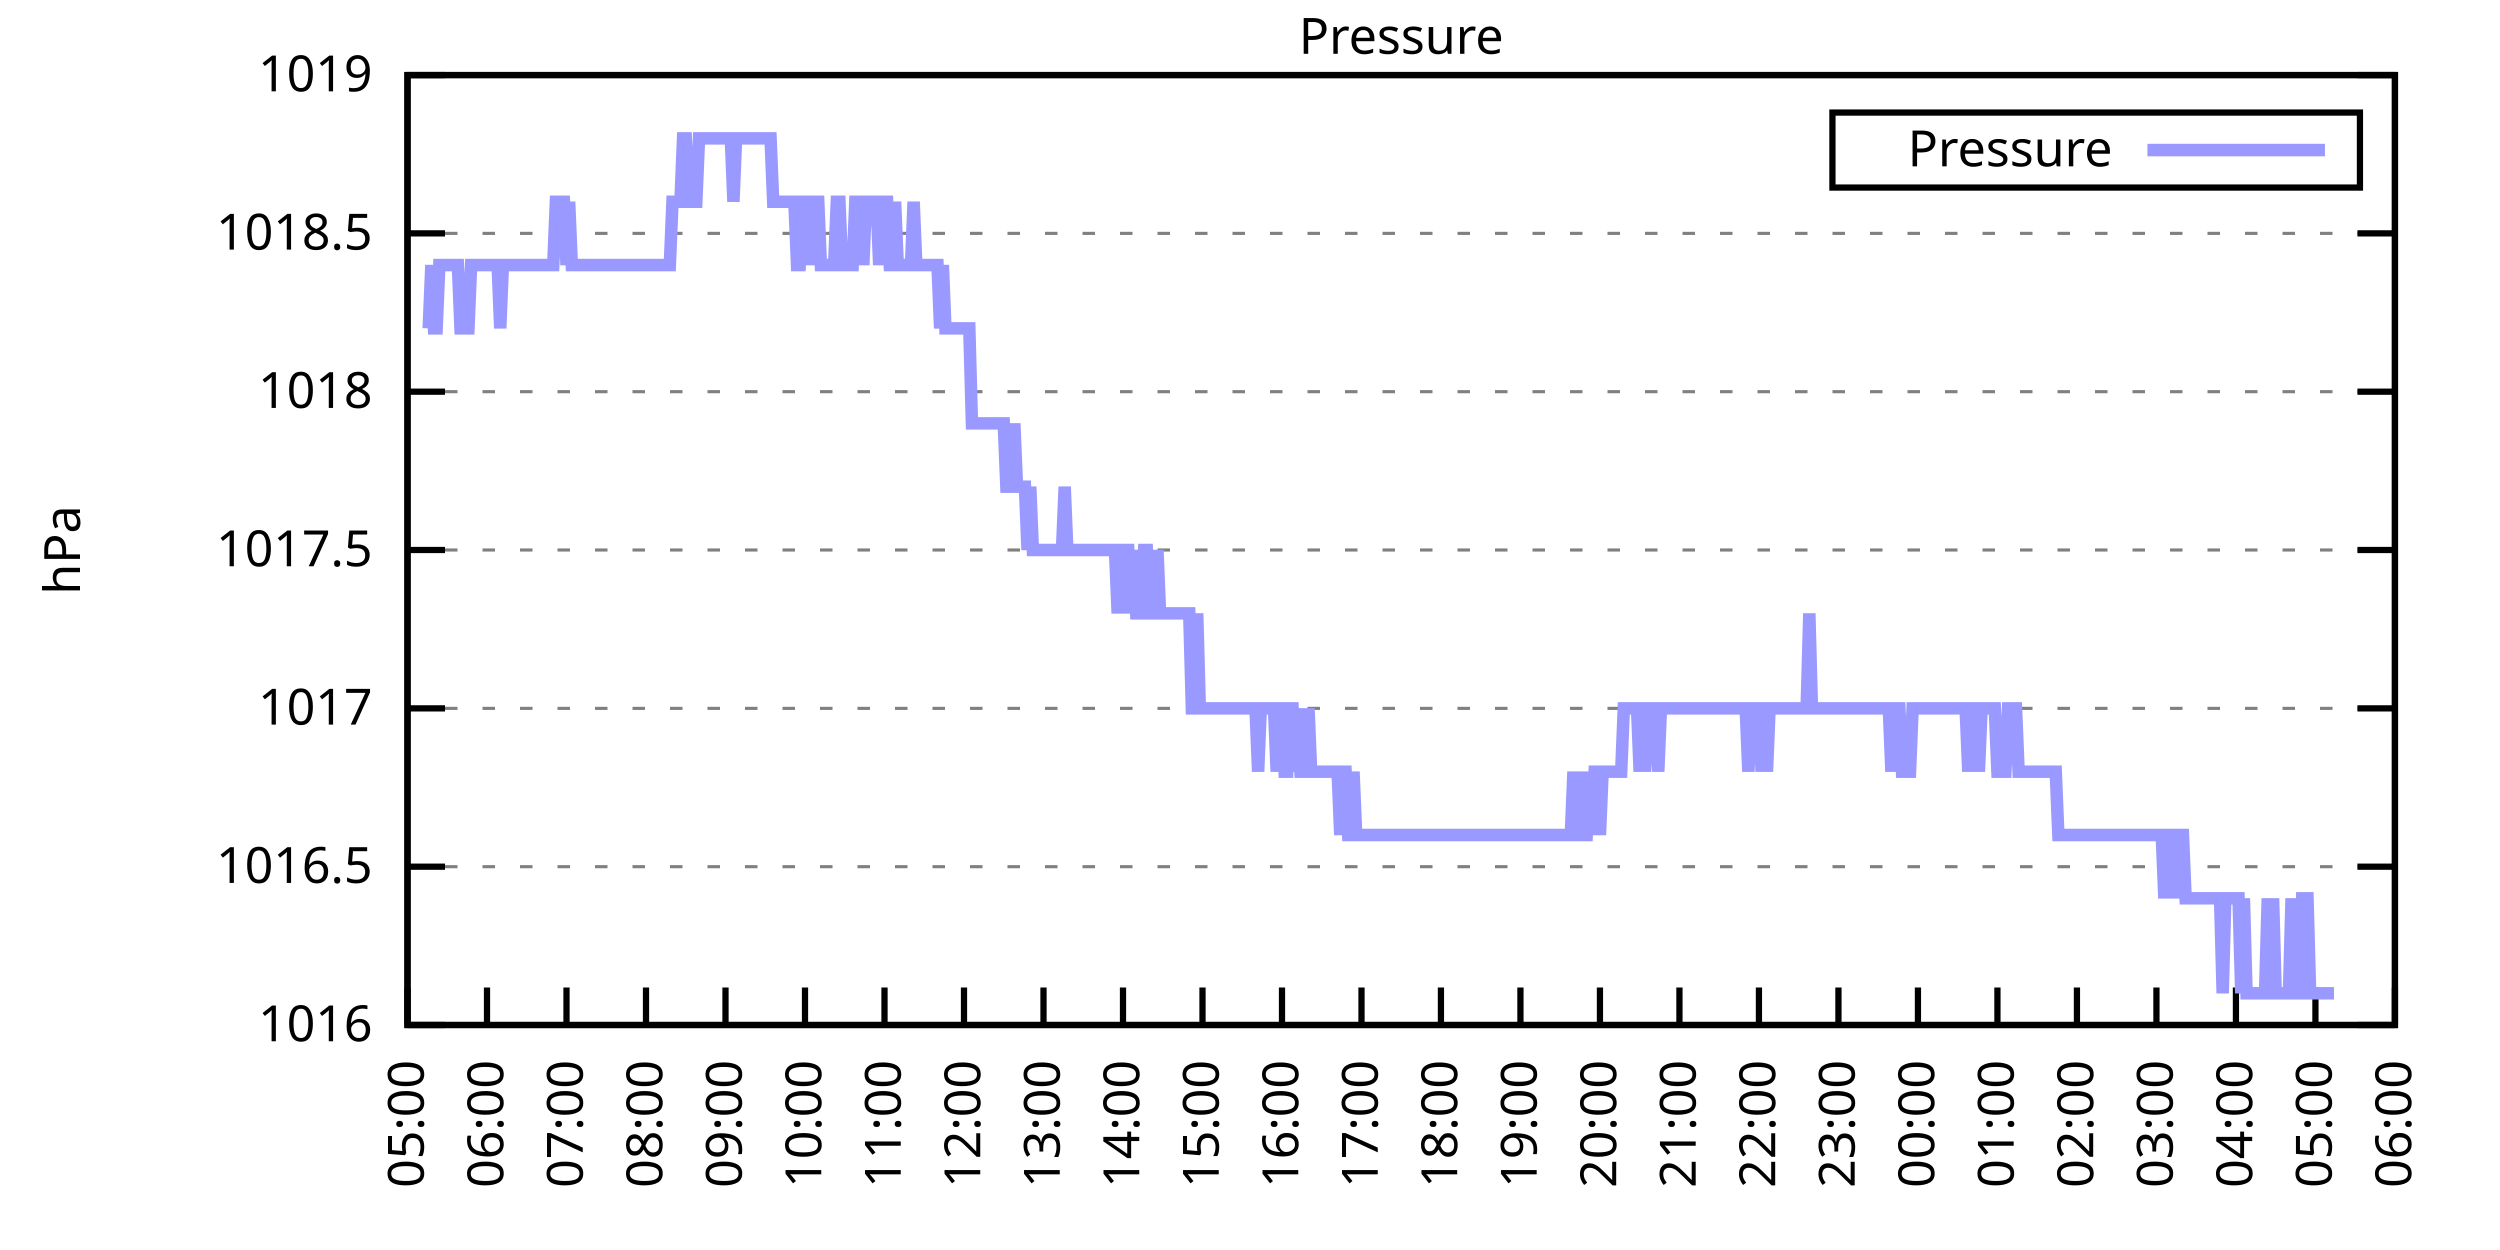
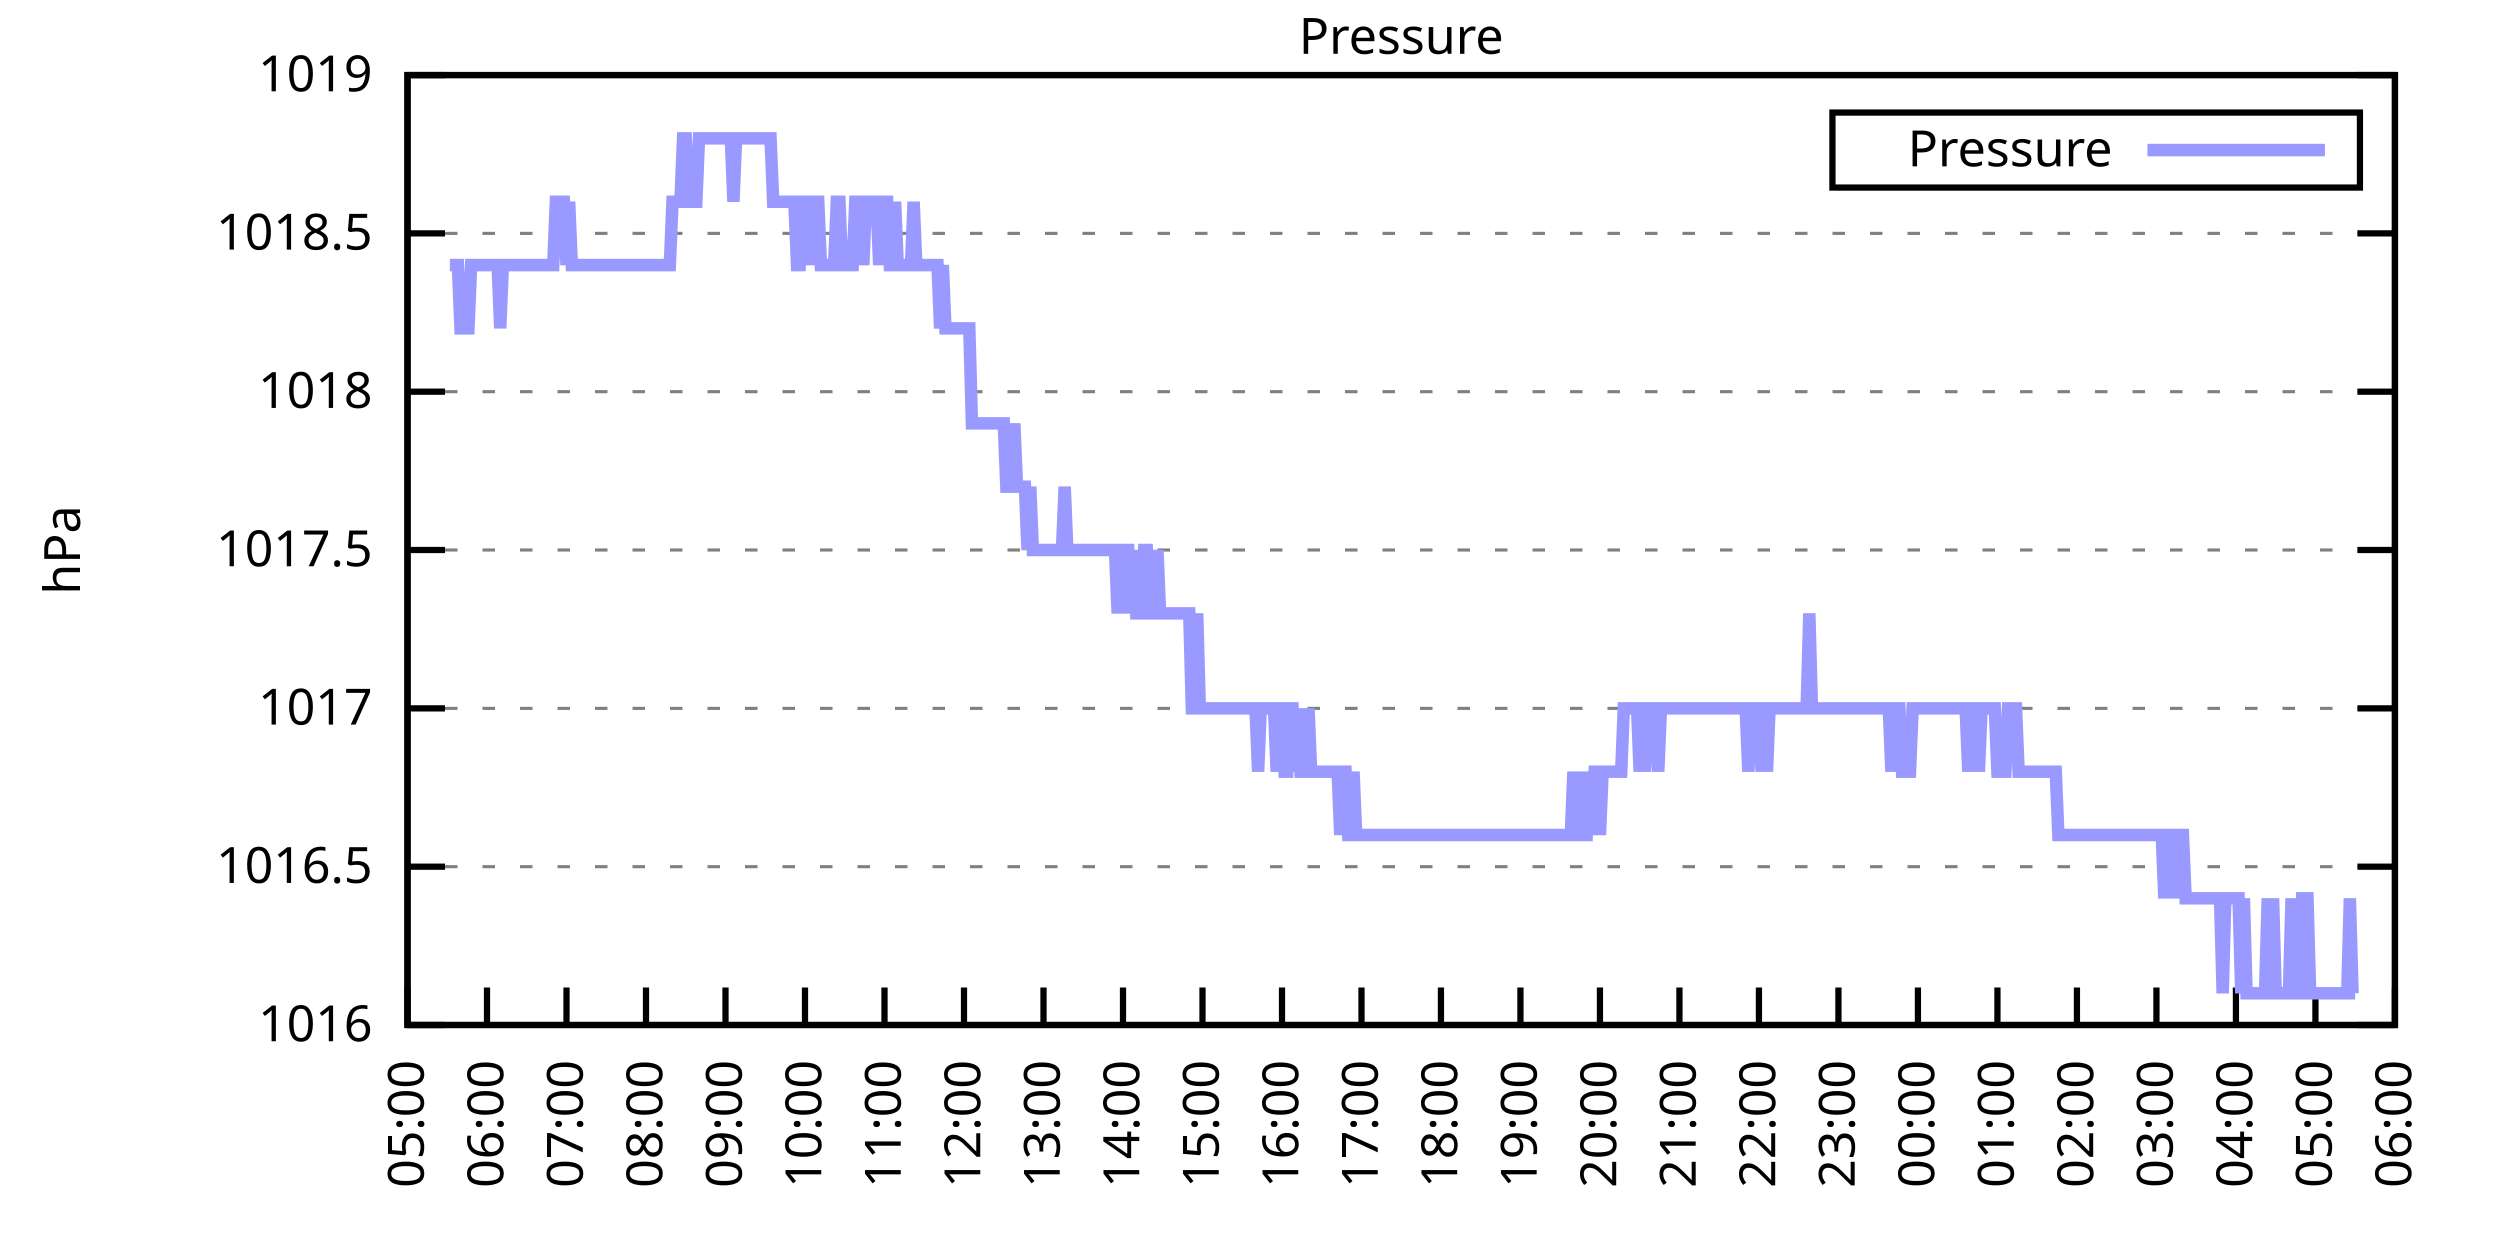
<svg xmlns="http://www.w3.org/2000/svg" xmlns:xlink="http://www.w3.org/1999/xlink" width="400" height="200" viewBox="0 0 400 200">
  <g id="gnuplot_canvas">
    <rect x="0" y="0" width="400" height="200" fill="none" />
    <defs>
      <circle id="gpDot" r="0.5" stroke-width="0.5" stroke="currentColor" />
      <path id="gpPt0" stroke-width="0.333" stroke="currentColor" d="M-1,0 h2 M0,-1 v2" />
      <path id="gpPt1" stroke-width="0.333" stroke="currentColor" d="M-1,-1 L1,1 M1,-1 L-1,1" />
      <path id="gpPt2" stroke-width="0.333" stroke="currentColor" d="M-1,0 L1,0 M0,-1 L0,1 M-1,-1 L1,1 M-1,1 L1,-1" />
      <rect id="gpPt3" stroke-width="0.333" stroke="currentColor" x="-1" y="-1" width="2" height="2" />
      <rect id="gpPt4" stroke-width="0.333" stroke="currentColor" fill="currentColor" x="-1" y="-1" width="2" height="2" />
      <circle id="gpPt5" stroke-width="0.333" stroke="currentColor" cx="0" cy="0" r="1" />
      <use xlink:href="#gpPt5" id="gpPt6" fill="currentColor" stroke="none" />
      <path id="gpPt7" stroke-width="0.333" stroke="currentColor" d="M0,-1.33 L-1.33,0.67 L1.33,0.67 z" />
      <use xlink:href="#gpPt7" id="gpPt8" fill="currentColor" stroke="none" />
      <use xlink:href="#gpPt7" id="gpPt9" stroke="currentColor" transform="rotate(180)" />
      <use xlink:href="#gpPt9" id="gpPt10" fill="currentColor" stroke="none" />
      <use xlink:href="#gpPt3" id="gpPt11" stroke="currentColor" transform="rotate(45)" />
      <use xlink:href="#gpPt11" id="gpPt12" fill="currentColor" stroke="none" />
      <path id="gpPt13" stroke-width="0.333" stroke="currentColor" d="M0,1.330 L1.265,0.411 L0.782,-1.067 L-0.782,-1.076 L-1.265,0.411 z" />
      <use xlink:href="#gpPt13" id="gpPt14" fill="currentColor" stroke="none" />
      <filter id="textbox" filterUnits="objectBoundingBox" x="0" y="0" height="1" width="1">
        <feFlood flood-color="white" flood-opacity="1" result="bgnd" />
        <feComposite in="SourceGraphic" in2="bgnd" operator="atop" />
      </filter>
      <filter id="greybox" filterUnits="objectBoundingBox" x="0" y="0" height="1" width="1">
        <feFlood flood-color="lightgrey" flood-opacity="1" result="grey" />
        <feComposite in="SourceGraphic" in2="grey" operator="atop" />
      </filter>
    </defs>
    <g fill="none" color="white" stroke="currentColor" stroke-width="1.00" stroke-linecap="butt" stroke-linejoin="miter">
</g>
    <g fill="none" color="black" stroke="currentColor" stroke-width="1.00" stroke-linecap="butt" stroke-linejoin="miter">
      <g stroke="none" shape-rendering="crispEdges">
        <polygon fill="rgb(255, 255, 255)" points="65.20,164.00 383.18,164.00 383.18,12.02 65.20,12.02 " />
      </g>
    </g>
    <g fill="none" color="black" stroke="currentColor" stroke-width="1.00" stroke-linecap="butt" stroke-linejoin="miter">
</g>
    <g fill="none" color="black" stroke="black" stroke-width="0.50" stroke-linecap="butt" stroke-linejoin="miter">
</g>
    <g fill="none" color="gray" stroke="currentColor" stroke-width="0.50" stroke-linecap="butt" stroke-linejoin="miter">
      <path stroke="gray" stroke-dasharray="2,4" class="gridline" d="M65.20,164.00 L383.19,164.00  " />
    </g>
    <g fill="none" color="gray" stroke="gray" stroke-width="1.00" stroke-linecap="butt" stroke-linejoin="miter">
</g>
    <g fill="none" color="black" stroke="currentColor" stroke-width="1.00" stroke-linecap="butt" stroke-linejoin="miter">
      <path stroke="black" d="M65.20,164.00 L71.20,164.00 M383.19,164.00 L377.19,164.00  " />
      <g transform="translate(59.60,166.60)" stroke="none" fill="black" font-family="Sans" font-size="8.00" text-anchor="end">
        <text>
          <tspan font-family="Sans"> 1016</tspan>
        </text>
      </g>
    </g>
    <g fill="none" color="black" stroke="currentColor" stroke-width="1.00" stroke-linecap="butt" stroke-linejoin="miter">
</g>
    <g fill="none" color="black" stroke="black" stroke-width="0.50" stroke-linecap="butt" stroke-linejoin="miter">
</g>
    <g fill="none" color="gray" stroke="currentColor" stroke-width="0.50" stroke-linecap="butt" stroke-linejoin="miter">
      <path stroke="gray" stroke-dasharray="2,4" class="gridline" d="M65.20,138.67 L383.19,138.67  " />
    </g>
    <g fill="none" color="gray" stroke="gray" stroke-width="1.00" stroke-linecap="butt" stroke-linejoin="miter">
</g>
    <g fill="none" color="black" stroke="currentColor" stroke-width="1.00" stroke-linecap="butt" stroke-linejoin="miter">
      <path stroke="black" d="M65.20,138.67 L71.20,138.67 M383.19,138.67 L377.19,138.67  " />
      <g transform="translate(59.60,141.27)" stroke="none" fill="black" font-family="Sans" font-size="8.00" text-anchor="end">
        <text>
          <tspan font-family="Sans"> 1016.5</tspan>
        </text>
      </g>
    </g>
    <g fill="none" color="black" stroke="currentColor" stroke-width="1.00" stroke-linecap="butt" stroke-linejoin="miter">
</g>
    <g fill="none" color="black" stroke="black" stroke-width="0.50" stroke-linecap="butt" stroke-linejoin="miter">
</g>
    <g fill="none" color="gray" stroke="currentColor" stroke-width="0.50" stroke-linecap="butt" stroke-linejoin="miter">
      <path stroke="gray" stroke-dasharray="2,4" class="gridline" d="M65.20,113.34 L383.19,113.34  " />
    </g>
    <g fill="none" color="gray" stroke="gray" stroke-width="1.00" stroke-linecap="butt" stroke-linejoin="miter">
</g>
    <g fill="none" color="black" stroke="currentColor" stroke-width="1.00" stroke-linecap="butt" stroke-linejoin="miter">
      <path stroke="black" d="M65.20,113.34 L71.20,113.34 M383.19,113.34 L377.19,113.34  " />
      <g transform="translate(59.60,115.94)" stroke="none" fill="black" font-family="Sans" font-size="8.00" text-anchor="end">
        <text>
          <tspan font-family="Sans"> 1017</tspan>
        </text>
      </g>
    </g>
    <g fill="none" color="black" stroke="currentColor" stroke-width="1.00" stroke-linecap="butt" stroke-linejoin="miter">
</g>
    <g fill="none" color="black" stroke="black" stroke-width="0.50" stroke-linecap="butt" stroke-linejoin="miter">
</g>
    <g fill="none" color="gray" stroke="currentColor" stroke-width="0.50" stroke-linecap="butt" stroke-linejoin="miter">
      <path stroke="gray" stroke-dasharray="2,4" class="gridline" d="M65.20,88.00 L383.19,88.00  " />
    </g>
    <g fill="none" color="gray" stroke="gray" stroke-width="1.00" stroke-linecap="butt" stroke-linejoin="miter">
</g>
    <g fill="none" color="black" stroke="currentColor" stroke-width="1.00" stroke-linecap="butt" stroke-linejoin="miter">
      <path stroke="black" d="M65.20,88.00 L71.20,88.00 M383.19,88.00 L377.19,88.00  " />
      <g transform="translate(59.60,90.60)" stroke="none" fill="black" font-family="Sans" font-size="8.00" text-anchor="end">
        <text>
          <tspan font-family="Sans"> 1017.5</tspan>
        </text>
      </g>
    </g>
    <g fill="none" color="black" stroke="currentColor" stroke-width="1.00" stroke-linecap="butt" stroke-linejoin="miter">
</g>
    <g fill="none" color="black" stroke="black" stroke-width="0.50" stroke-linecap="butt" stroke-linejoin="miter">
</g>
    <g fill="none" color="gray" stroke="currentColor" stroke-width="0.50" stroke-linecap="butt" stroke-linejoin="miter">
      <path stroke="gray" stroke-dasharray="2,4" class="gridline" d="M65.20,62.67 L383.19,62.67  " />
    </g>
    <g fill="none" color="gray" stroke="gray" stroke-width="1.00" stroke-linecap="butt" stroke-linejoin="miter">
</g>
    <g fill="none" color="black" stroke="currentColor" stroke-width="1.00" stroke-linecap="butt" stroke-linejoin="miter">
      <path stroke="black" d="M65.20,62.67 L71.20,62.67 M383.19,62.67 L377.19,62.67  " />
      <g transform="translate(59.60,65.27)" stroke="none" fill="black" font-family="Sans" font-size="8.00" text-anchor="end">
        <text>
          <tspan font-family="Sans"> 1018</tspan>
        </text>
      </g>
    </g>
    <g fill="none" color="black" stroke="currentColor" stroke-width="1.00" stroke-linecap="butt" stroke-linejoin="miter">
</g>
    <g fill="none" color="black" stroke="black" stroke-width="0.50" stroke-linecap="butt" stroke-linejoin="miter">
</g>
    <g fill="none" color="gray" stroke="currentColor" stroke-width="0.50" stroke-linecap="butt" stroke-linejoin="miter">
      <path stroke="gray" stroke-dasharray="2,4" class="gridline" d="M65.20,37.34 L383.19,37.34  " />
    </g>
    <g fill="none" color="gray" stroke="gray" stroke-width="1.00" stroke-linecap="butt" stroke-linejoin="miter">
</g>
    <g fill="none" color="black" stroke="currentColor" stroke-width="1.00" stroke-linecap="butt" stroke-linejoin="miter">
      <path stroke="black" d="M65.20,37.34 L71.20,37.34 M383.19,37.34 L377.19,37.34  " />
      <g transform="translate(59.60,39.94)" stroke="none" fill="black" font-family="Sans" font-size="8.00" text-anchor="end">
        <text>
          <tspan font-family="Sans"> 1018.5</tspan>
        </text>
      </g>
    </g>
    <g fill="none" color="black" stroke="currentColor" stroke-width="1.00" stroke-linecap="butt" stroke-linejoin="miter">
</g>
    <g fill="none" color="black" stroke="black" stroke-width="0.50" stroke-linecap="butt" stroke-linejoin="miter">
</g>
    <g fill="none" color="gray" stroke="currentColor" stroke-width="0.50" stroke-linecap="butt" stroke-linejoin="miter">
      <path stroke="gray" stroke-dasharray="2,4" class="gridline" d="M65.20,12.01 L383.19,12.01  " />
    </g>
    <g fill="none" color="gray" stroke="gray" stroke-width="1.00" stroke-linecap="butt" stroke-linejoin="miter">
</g>
    <g fill="none" color="black" stroke="currentColor" stroke-width="1.00" stroke-linecap="butt" stroke-linejoin="miter">
      <path stroke="black" d="M65.20,12.01 L71.20,12.01 M383.19,12.01 L377.19,12.01  " />
      <g transform="translate(59.60,14.61)" stroke="none" fill="black" font-family="Sans" font-size="8.00" text-anchor="end">
        <text>
          <tspan font-family="Sans"> 1019</tspan>
        </text>
      </g>
    </g>
    <g fill="none" color="black" stroke="currentColor" stroke-width="1.00" stroke-linecap="butt" stroke-linejoin="miter">
      <path stroke="black" d="M65.20,164.00 L65.20,158.00  " />
      <g transform="translate(67.80,169.60) rotate(270.00)" stroke="none" fill="black" font-family="Sans" font-size="8.00" text-anchor="end">
        <text>
          <tspan font-family="Sans">05:00</tspan>
        </text>
      </g>
    </g>
    <g fill="none" color="black" stroke="currentColor" stroke-width="1.00" stroke-linecap="butt" stroke-linejoin="miter">
      <path stroke="black" d="M77.92,164.00 L77.92,158.00  " />
      <g transform="translate(80.52,169.60) rotate(270.00)" stroke="none" fill="black" font-family="Sans" font-size="8.00" text-anchor="end">
        <text>
          <tspan font-family="Sans">06:00</tspan>
        </text>
      </g>
    </g>
    <g fill="none" color="black" stroke="currentColor" stroke-width="1.00" stroke-linecap="butt" stroke-linejoin="miter">
      <path stroke="black" d="M90.64,164.00 L90.64,158.00  " />
      <g transform="translate(93.24,169.60) rotate(270.00)" stroke="none" fill="black" font-family="Sans" font-size="8.00" text-anchor="end">
        <text>
          <tspan font-family="Sans">07:00</tspan>
        </text>
      </g>
    </g>
    <g fill="none" color="black" stroke="currentColor" stroke-width="1.00" stroke-linecap="butt" stroke-linejoin="miter">
      <path stroke="black" d="M103.36,164.00 L103.36,158.00  " />
      <g transform="translate(105.96,169.60) rotate(270.00)" stroke="none" fill="black" font-family="Sans" font-size="8.00" text-anchor="end">
        <text>
          <tspan font-family="Sans">08:00</tspan>
        </text>
      </g>
    </g>
    <g fill="none" color="black" stroke="currentColor" stroke-width="1.00" stroke-linecap="butt" stroke-linejoin="miter">
      <path stroke="black" d="M116.08,164.00 L116.08,158.00  " />
      <g transform="translate(118.68,169.60) rotate(270.00)" stroke="none" fill="black" font-family="Sans" font-size="8.00" text-anchor="end">
        <text>
          <tspan font-family="Sans">09:00</tspan>
        </text>
      </g>
    </g>
    <g fill="none" color="black" stroke="currentColor" stroke-width="1.00" stroke-linecap="butt" stroke-linejoin="miter">
      <path stroke="black" d="M128.80,164.00 L128.80,158.00  " />
      <g transform="translate(131.40,169.60) rotate(270.00)" stroke="none" fill="black" font-family="Sans" font-size="8.00" text-anchor="end">
        <text>
          <tspan font-family="Sans">10:00</tspan>
        </text>
      </g>
    </g>
    <g fill="none" color="black" stroke="currentColor" stroke-width="1.00" stroke-linecap="butt" stroke-linejoin="miter">
      <path stroke="black" d="M141.52,164.00 L141.52,158.00  " />
      <g transform="translate(144.12,169.60) rotate(270.00)" stroke="none" fill="black" font-family="Sans" font-size="8.00" text-anchor="end">
        <text>
          <tspan font-family="Sans">11:00</tspan>
        </text>
      </g>
    </g>
    <g fill="none" color="black" stroke="currentColor" stroke-width="1.00" stroke-linecap="butt" stroke-linejoin="miter">
      <path stroke="black" d="M154.24,164.00 L154.24,158.00  " />
      <g transform="translate(156.84,169.60) rotate(270.00)" stroke="none" fill="black" font-family="Sans" font-size="8.00" text-anchor="end">
        <text>
          <tspan font-family="Sans">12:00</tspan>
        </text>
      </g>
    </g>
    <g fill="none" color="black" stroke="currentColor" stroke-width="1.00" stroke-linecap="butt" stroke-linejoin="miter">
      <path stroke="black" d="M166.96,164.00 L166.96,158.00  " />
      <g transform="translate(169.56,169.60) rotate(270.00)" stroke="none" fill="black" font-family="Sans" font-size="8.00" text-anchor="end">
        <text>
          <tspan font-family="Sans">13:00</tspan>
        </text>
      </g>
    </g>
    <g fill="none" color="black" stroke="currentColor" stroke-width="1.00" stroke-linecap="butt" stroke-linejoin="miter">
      <path stroke="black" d="M179.68,164.00 L179.68,158.00  " />
      <g transform="translate(182.28,169.60) rotate(270.00)" stroke="none" fill="black" font-family="Sans" font-size="8.00" text-anchor="end">
        <text>
          <tspan font-family="Sans">14:00</tspan>
        </text>
      </g>
    </g>
    <g fill="none" color="black" stroke="currentColor" stroke-width="1.00" stroke-linecap="butt" stroke-linejoin="miter">
      <path stroke="black" d="M192.40,164.00 L192.40,158.00  " />
      <g transform="translate(195.00,169.60) rotate(270.00)" stroke="none" fill="black" font-family="Sans" font-size="8.00" text-anchor="end">
        <text>
          <tspan font-family="Sans">15:00</tspan>
        </text>
      </g>
    </g>
    <g fill="none" color="black" stroke="currentColor" stroke-width="1.00" stroke-linecap="butt" stroke-linejoin="miter">
      <path stroke="black" d="M205.12,164.00 L205.12,158.00  " />
      <g transform="translate(207.72,169.60) rotate(270.00)" stroke="none" fill="black" font-family="Sans" font-size="8.00" text-anchor="end">
        <text>
          <tspan font-family="Sans">16:00</tspan>
        </text>
      </g>
    </g>
    <g fill="none" color="black" stroke="currentColor" stroke-width="1.00" stroke-linecap="butt" stroke-linejoin="miter">
      <path stroke="black" d="M217.84,164.00 L217.84,158.00  " />
      <g transform="translate(220.44,169.60) rotate(270.00)" stroke="none" fill="black" font-family="Sans" font-size="8.00" text-anchor="end">
        <text>
          <tspan font-family="Sans">17:00</tspan>
        </text>
      </g>
    </g>
    <g fill="none" color="black" stroke="currentColor" stroke-width="1.00" stroke-linecap="butt" stroke-linejoin="miter">
      <path stroke="black" d="M230.55,164.00 L230.55,158.00  " />
      <g transform="translate(233.15,169.60) rotate(270.00)" stroke="none" fill="black" font-family="Sans" font-size="8.00" text-anchor="end">
        <text>
          <tspan font-family="Sans">18:00</tspan>
        </text>
      </g>
    </g>
    <g fill="none" color="black" stroke="currentColor" stroke-width="1.00" stroke-linecap="butt" stroke-linejoin="miter">
      <path stroke="black" d="M243.27,164.00 L243.27,158.00  " />
      <g transform="translate(245.87,169.60) rotate(270.00)" stroke="none" fill="black" font-family="Sans" font-size="8.00" text-anchor="end">
        <text>
          <tspan font-family="Sans">19:00</tspan>
        </text>
      </g>
    </g>
    <g fill="none" color="black" stroke="currentColor" stroke-width="1.00" stroke-linecap="butt" stroke-linejoin="miter">
      <path stroke="black" d="M255.99,164.00 L255.99,158.00  " />
      <g transform="translate(258.59,169.60) rotate(270.00)" stroke="none" fill="black" font-family="Sans" font-size="8.00" text-anchor="end">
        <text>
          <tspan font-family="Sans">20:00</tspan>
        </text>
      </g>
    </g>
    <g fill="none" color="black" stroke="currentColor" stroke-width="1.00" stroke-linecap="butt" stroke-linejoin="miter">
      <path stroke="black" d="M268.71,164.00 L268.71,158.00  " />
      <g transform="translate(271.31,169.60) rotate(270.00)" stroke="none" fill="black" font-family="Sans" font-size="8.00" text-anchor="end">
        <text>
          <tspan font-family="Sans">21:00</tspan>
        </text>
      </g>
    </g>
    <g fill="none" color="black" stroke="currentColor" stroke-width="1.00" stroke-linecap="butt" stroke-linejoin="miter">
      <path stroke="black" d="M281.43,164.00 L281.43,158.00  " />
      <g transform="translate(284.03,169.60) rotate(270.00)" stroke="none" fill="black" font-family="Sans" font-size="8.00" text-anchor="end">
        <text>
          <tspan font-family="Sans">22:00</tspan>
        </text>
      </g>
    </g>
    <g fill="none" color="black" stroke="currentColor" stroke-width="1.00" stroke-linecap="butt" stroke-linejoin="miter">
      <path stroke="black" d="M294.15,164.00 L294.15,158.00  " />
      <g transform="translate(296.75,169.60) rotate(270.00)" stroke="none" fill="black" font-family="Sans" font-size="8.00" text-anchor="end">
        <text>
          <tspan font-family="Sans">23:00</tspan>
        </text>
      </g>
    </g>
    <g fill="none" color="black" stroke="currentColor" stroke-width="1.00" stroke-linecap="butt" stroke-linejoin="miter">
      <path stroke="black" d="M306.87,164.00 L306.87,158.00  " />
      <g transform="translate(309.47,169.60) rotate(270.00)" stroke="none" fill="black" font-family="Sans" font-size="8.00" text-anchor="end">
        <text>
          <tspan font-family="Sans">00:00</tspan>
        </text>
      </g>
    </g>
    <g fill="none" color="black" stroke="currentColor" stroke-width="1.00" stroke-linecap="butt" stroke-linejoin="miter">
      <path stroke="black" d="M319.59,164.00 L319.59,158.00  " />
      <g transform="translate(322.19,169.60) rotate(270.00)" stroke="none" fill="black" font-family="Sans" font-size="8.00" text-anchor="end">
        <text>
          <tspan font-family="Sans">01:00</tspan>
        </text>
      </g>
    </g>
    <g fill="none" color="black" stroke="currentColor" stroke-width="1.00" stroke-linecap="butt" stroke-linejoin="miter">
      <path stroke="black" d="M332.31,164.00 L332.31,158.00  " />
      <g transform="translate(334.91,169.60) rotate(270.00)" stroke="none" fill="black" font-family="Sans" font-size="8.00" text-anchor="end">
        <text>
          <tspan font-family="Sans">02:00</tspan>
        </text>
      </g>
    </g>
    <g fill="none" color="black" stroke="currentColor" stroke-width="1.00" stroke-linecap="butt" stroke-linejoin="miter">
      <path stroke="black" d="M345.03,164.00 L345.03,158.00  " />
      <g transform="translate(347.63,169.60) rotate(270.00)" stroke="none" fill="black" font-family="Sans" font-size="8.00" text-anchor="end">
        <text>
          <tspan font-family="Sans">03:00</tspan>
        </text>
      </g>
    </g>
    <g fill="none" color="black" stroke="currentColor" stroke-width="1.00" stroke-linecap="butt" stroke-linejoin="miter">
      <path stroke="black" d="M357.75,164.00 L357.75,158.00  " />
      <g transform="translate(360.35,169.60) rotate(270.00)" stroke="none" fill="black" font-family="Sans" font-size="8.00" text-anchor="end">
        <text>
          <tspan font-family="Sans">04:00</tspan>
        </text>
      </g>
    </g>
    <g fill="none" color="black" stroke="currentColor" stroke-width="1.00" stroke-linecap="butt" stroke-linejoin="miter">
      <path stroke="black" d="M370.47,164.00 L370.47,158.00  " />
      <g transform="translate(373.07,169.60) rotate(270.00)" stroke="none" fill="black" font-family="Sans" font-size="8.00" text-anchor="end">
        <text>
          <tspan font-family="Sans">05:00</tspan>
        </text>
      </g>
    </g>
    <g fill="none" color="black" stroke="currentColor" stroke-width="1.00" stroke-linecap="butt" stroke-linejoin="miter">
      <path stroke="black" d="M383.19,164.00 L383.19,158.00  " />
      <g transform="translate(385.79,169.60) rotate(270.00)" stroke="none" fill="black" font-family="Sans" font-size="8.00" text-anchor="end">
        <text>
          <tspan font-family="Sans">06:00</tspan>
        </text>
      </g>
    </g>
    <g fill="none" color="black" stroke="currentColor" stroke-width="1.00" stroke-linecap="butt" stroke-linejoin="miter">
</g>
    <g fill="none" color="black" stroke="currentColor" stroke-width="1.00" stroke-linecap="butt" stroke-linejoin="miter">
      <path stroke="black" d="M65.20,12.01 L65.20,164.00 L383.19,164.00 L383.19,12.01 L65.20,12.01 Z  " />
    </g>
    <g fill="none" color="black" stroke="currentColor" stroke-width="1.00" stroke-linecap="butt" stroke-linejoin="miter">
</g>
    <g fill="none" color="black" stroke="currentColor" stroke-width="1.00" stroke-linecap="butt" stroke-linejoin="miter">
      <path stroke="black" d="M293.19,30.01 L293.19,18.01 L377.59,18.01 L377.59,30.01 L293.19,30.01 Z  " />
    </g>
    <g id="Pressure_plot_1">
      <g fill="none" color="white" stroke="black" stroke-width="2.00" stroke-linecap="butt" stroke-linejoin="miter">
</g>
      <g fill="none" color="black" stroke="currentColor" stroke-width="2.00" stroke-linecap="butt" stroke-linejoin="miter">
        <g transform="translate(337.99,26.61)" stroke="none" fill="black" font-family="Sans" font-size="8.00" text-anchor="end">
          <text>
            <tspan font-family="Sans">Pressure</tspan>
          </text>
        </g>
      </g>
      <g fill="none" color="black" stroke="currentColor" stroke-width="2.00" stroke-linecap="butt" stroke-linejoin="miter">
-         <path stroke="rgb(153, 153, 255)" d="M343.59,24.01 L371.99,24.01 M68.59,52.54 L69.02,42.41 L69.44,52.54 L69.86,52.54 L70.29,42.41 L70.71,42.41   L71.14,42.41 L71.56,42.41 L71.98,42.41 L72.41,42.41 L72.83,42.41 L73.26,42.41 L73.68,52.54 L74.10,52.54   L74.53,52.54 L74.95,52.54 L75.38,42.41 L75.80,42.41 L76.22,42.41 L76.65,42.41 L77.07,42.41 L77.50,42.41   L77.92,42.41 L78.34,42.41 L78.77,42.41 L79.19,42.41 L79.62,42.41 L80.04,52.54 L80.46,42.41 L80.89,42.41   L81.31,42.41 L81.74,42.41 L82.16,42.41 L82.58,42.41 L83.01,42.41 L83.43,42.41 L83.86,42.41 L84.28,42.41   L84.70,42.41 L85.13,42.41 L85.55,42.41 L85.98,42.41 L86.40,42.41 L86.82,42.41 L87.25,42.41 L87.67,42.41   L88.10,42.41 L88.52,42.41 L88.94,32.28 L89.37,32.28 L89.79,32.28 L90.22,32.28 L90.64,42.41 L91.06,32.28   L91.49,42.41 L91.91,42.41 L92.34,42.41 L92.76,42.41 L93.18,42.41 L93.61,42.41 L94.03,42.41 L94.46,42.41   L94.88,42.41 L95.30,42.41 L95.73,42.41 L96.15,42.41 L96.58,42.41 L97.00,42.41 L97.42,42.41 L97.85,42.41   L98.27,42.41 L98.69,42.41 L99.12,42.41 L99.54,42.41 L99.97,42.41 L100.39,42.41 L100.81,42.41 L101.24,42.41   L101.66,42.41 L102.09,42.41 L102.51,42.41 L102.93,42.41 L103.36,42.41 L103.78,42.41 L104.21,42.41 L104.63,42.41   L105.05,42.41 L105.48,42.41 L105.90,42.41 L106.33,42.41 L106.75,42.41 L107.17,42.41 L107.60,32.28 L108.02,32.28   L108.45,32.28 L108.87,32.28 L109.29,22.14 L109.72,22.14 L110.14,32.28 L110.57,32.28 L110.99,32.28 L111.41,32.28   L111.84,22.14 L112.26,22.14 L112.69,22.14 L113.11,22.14 L113.53,22.14 L113.96,22.14 L114.38,22.14 L114.81,22.14   L115.23,22.14 L115.65,22.14 L116.08,22.14 L116.50,22.14 L116.93,22.14 L117.35,32.28 L117.77,22.14 L118.20,22.14   L118.62,22.14 L119.05,22.14 L119.47,22.14 L119.89,22.14 L120.32,22.14 L120.74,22.14 L121.17,22.14 L121.59,22.14   L122.01,22.14 L122.44,22.14 L122.86,22.14 L123.29,22.14 L123.71,32.28 L124.13,32.28 L124.56,32.28 L124.98,32.28   L125.41,32.28 L125.83,32.28 L126.25,32.28 L126.68,32.28 L127.10,32.28 L127.53,42.41 L127.95,42.41 L128.37,32.28   L128.80,32.28 L129.22,42.41 L129.65,32.28 L130.07,42.41 L130.49,32.28 L130.92,32.28 L131.34,42.41 L131.77,42.41   L132.19,42.41 L132.61,42.41 L133.04,42.41 L133.46,42.41 L133.89,32.28 L134.31,32.28 L134.73,42.41 L135.16,42.41   L135.58,42.41 L136.01,42.41 L136.43,42.41 L136.85,32.28 L137.28,32.28 L137.70,32.28 L138.13,42.41 L138.55,32.28   L138.97,32.28 L139.40,32.28 L139.82,32.28 L140.25,32.28 L140.67,42.41 L141.09,32.28 L141.52,32.28 L141.94,32.28   L142.37,42.41 L142.79,42.41 L143.21,32.28 L143.64,42.41 L144.06,42.41 L144.49,42.41 L144.91,42.41 L145.33,42.41   L145.76,42.41 L146.18,32.28 L146.61,42.41 L147.03,42.41 L147.45,42.41 L147.88,42.41 L148.30,42.41 L148.73,42.41   L149.15,42.41 L149.57,42.41 L150.00,42.41 L150.42,52.54 L150.85,42.41 L151.27,52.54 L151.69,52.54 L152.12,52.54   L152.54,52.54 L152.97,52.54 L153.39,52.54 L153.81,52.54 L154.24,52.54 L154.66,52.54 L155.09,52.54 L155.51,67.74   L155.93,67.74 L156.36,67.74 L156.78,67.74 L157.21,67.74 L157.63,67.74 L158.05,67.74 L158.48,67.74 L158.90,67.74   L159.33,67.74 L159.75,67.74 L160.17,67.74 L160.60,67.74 L161.02,77.87 L161.44,77.87 L161.87,77.87 L162.29,67.74   L162.72,77.87 L163.14,77.87 L163.56,77.87 L163.99,77.87 L164.41,88.00 L164.84,77.87 L165.26,88.00 L165.68,88.00   L166.11,88.00 L166.53,88.00 L166.96,88.00 L167.38,88.00 L167.80,88.00 L168.23,88.00 L168.65,88.00 L169.08,88.00   L169.50,88.00 L169.92,88.00 L170.35,77.87 L170.77,88.00 L171.20,88.00 L171.62,88.00 L172.04,88.00 L172.47,88.00   L172.89,88.00 L173.32,88.00 L173.74,88.00 L174.16,88.00 L174.59,88.00 L175.01,88.00 L175.44,88.00 L175.86,88.00   L176.28,88.00 L176.71,88.00 L177.13,88.00 L177.56,88.00 L177.98,88.00 L178.40,88.00 L178.83,98.14 L179.25,88.00   L179.68,98.14 L180.10,88.00 L180.52,88.00 L180.95,98.14 L181.37,88.00 L181.80,98.14 L182.22,98.14 L182.64,98.14   L183.07,88.00 L183.49,88.00 L183.92,98.14 L184.34,98.14 L184.76,98.14 L185.19,88.00 L185.61,98.14 L186.04,98.14   L186.46,98.14 L186.88,98.14 L187.31,98.14 L187.73,98.14 L188.16,98.14 L188.58,98.14 L189.00,98.14 L189.43,98.14   L189.85,98.14 L190.28,98.14 L190.70,113.34 L191.12,113.34 L191.55,98.14 L191.97,113.34 L192.40,113.34 L192.82,113.34   L193.24,113.34 L193.67,113.34 L194.09,113.34 L194.52,113.34 L194.94,113.34 L195.36,113.34 L195.79,113.34 L196.21,113.34   L196.64,113.34 L197.06,113.34 L197.48,113.34 L197.91,113.34 L198.33,113.34 L198.76,113.34 L199.18,113.34 L199.60,113.34   L200.03,113.34 L200.45,113.34 L200.88,113.34 L201.30,123.47 L201.72,113.34 L202.15,113.34 L202.57,113.34 L203.00,113.34   L203.42,113.34 L203.84,113.34 L204.27,123.47 L204.69,113.34 L205.12,113.34 L205.54,123.47 L205.96,123.47 L206.39,113.34   L206.81,113.34 L207.24,123.47 L207.66,113.34 L208.08,123.47 L208.51,123.47 L208.93,123.47 L209.36,113.34 L209.78,123.47   L210.20,123.47 L210.63,123.47 L211.05,123.47 L211.48,123.47 L211.90,123.47 L212.32,123.47 L212.75,123.47 L213.17,123.47   L213.60,123.47 L214.02,123.47 L214.44,133.60 L214.87,123.47 L215.29,123.47 L215.72,133.60 L216.14,133.60 L216.56,123.47   L216.99,133.60 L217.41,133.60 L217.84,133.60 L218.26,133.60 L218.68,133.60 L219.11,133.60 L219.53,133.60 L219.96,133.60   L220.38,133.60 L220.80,133.60 L221.23,133.60 L221.65,133.60 L222.08,133.60 L222.50,133.60 L222.92,133.60 L223.35,133.60   L223.77,133.60 L224.20,133.60 L224.62,133.60 L225.04,133.60 L225.47,133.60 L225.89,133.60 L226.31,133.60 L226.74,133.60   L227.16,133.60 L227.59,133.60 L228.01,133.60 L228.43,133.60 L228.86,133.60 L229.28,133.60 L229.71,133.60 L230.13,133.60   L230.55,133.60 L230.98,133.60 L231.40,133.60 L231.83,133.60 L232.25,133.60 L232.67,133.60 L233.10,133.60 L233.52,133.60   L233.95,133.60 L234.37,133.60 L234.79,133.60 L235.22,133.60 L235.64,133.60 L236.07,133.60 L236.49,133.60 L236.91,133.60   L237.34,133.60 L237.76,133.60 L238.19,133.60 L238.61,133.60 L239.03,133.60 L239.46,133.60 L239.88,133.60 L240.31,133.60   L240.73,133.60 L241.15,133.60 L241.58,133.60 L242.00,133.60 L242.43,133.60 L242.85,133.60 L243.27,133.60 L243.70,133.60   L244.12,133.60 L244.55,133.60 L244.97,133.60 L245.39,133.60 L245.82,133.60 L246.24,133.60 L246.67,133.60 L247.09,133.60   L247.51,133.60 L247.94,133.60 L248.36,133.60 L248.79,133.60 L249.21,133.60 L249.63,133.60 L250.06,133.60 L250.48,133.60   L250.91,133.60 L251.33,133.60 L251.75,123.47 L252.18,133.60 L252.60,133.60 L253.03,123.47 L253.45,133.60 L253.87,133.60   L254.30,123.47 L254.72,133.60 L255.15,123.47 L255.57,123.47 L255.99,133.60 L256.42,123.47 L256.84,123.47 L257.27,123.47   L257.69,123.47 L258.11,123.47 L258.54,123.47 L258.96,123.47 L259.39,123.47 L259.81,113.34 L260.23,113.34 L260.66,113.34   L261.08,113.34 L261.51,113.34 L261.93,113.34 L262.35,123.47 L262.78,113.34 L263.20,123.47 L263.63,113.34 L264.05,113.34   L264.47,113.34 L264.90,113.34 L265.32,123.47 L265.75,113.34 L266.17,113.34 L266.59,113.34 L267.02,113.34 L267.44,113.34   L267.87,113.34 L268.29,113.34 L268.71,113.34 L269.14,113.34 L269.56,113.34 L269.99,113.34 L270.41,113.34 L270.83,113.34   L271.26,113.34 L271.68,113.34 L272.11,113.34 L272.53,113.34 L272.95,113.34 L273.38,113.34 L273.80,113.34 L274.23,113.34   L274.65,113.34 L275.07,113.34 L275.50,113.34 L275.92,113.34 L276.35,113.34 L276.77,113.34 L277.19,113.34 L277.62,113.34   L278.04,113.34 L278.47,113.34 L278.89,113.34 L279.31,113.34 L279.74,123.47 L280.16,113.34 L280.59,113.34 L281.01,113.34   L281.43,113.34 L281.86,123.47 L282.28,113.34 L282.71,123.47 L283.13,113.34 L283.55,113.34 L283.98,113.34 L284.40,113.34   L284.83,113.34 L285.25,113.34 L285.67,113.34 L286.10,113.34 L286.52,113.34 L286.95,113.34 L287.37,113.34 L287.79,113.34   L288.22,113.34 L288.64,113.34 L289.06,113.34 L289.49,98.14 L289.91,113.34 L290.34,113.34 L290.76,113.34 L291.18,113.34   L291.61,113.34 L292.03,113.34 L292.46,113.34 L292.88,113.34 L293.30,113.34 L293.73,113.34 L294.15,113.34 L294.58,113.34   L295.00,113.34 L295.42,113.34 L295.85,113.34 L296.27,113.34 L296.70,113.34 L297.12,113.34 L297.54,113.34 L297.97,113.34   L298.39,113.34 L298.82,113.34 L299.24,113.34 L299.66,113.34 L300.09,113.34 L300.51,113.34 L300.94,113.34 L301.36,113.34   L301.78,113.34 L302.21,113.34 L302.63,123.47 L303.06,113.34 L303.48,113.34 L303.90,113.34 L304.33,123.47 L304.75,123.47   L305.18,123.47 L305.60,123.47 L306.02,113.34 L306.45,113.34 L306.87,113.34 L307.30,113.34 L307.72,113.34 L308.14,113.34   L308.57,113.34 L308.99,113.34 L309.42,113.34 L309.84,113.34 L310.26,113.34 L310.69,113.34 L311.11,113.34 L311.54,113.34   L311.96,113.34 L312.38,113.34 L312.81,113.34 L313.23,113.34 L313.66,113.34 L314.08,113.34 L314.50,113.34 L314.93,123.47   L315.35,113.34 L315.78,113.34 L316.20,113.34 L316.62,123.47 L317.05,113.34 L317.47,113.34 L317.90,113.34 L318.32,113.34   L318.74,113.34 L319.17,113.34 L319.59,123.47 L320.02,123.47 L320.44,123.47 L320.86,123.47 L321.29,113.34 L321.71,113.34   L322.14,113.34 L322.56,113.34 L322.98,123.47 L323.41,123.47 L323.83,123.47 L324.26,123.47 L324.68,123.47 L325.10,123.47   L325.53,123.47 L325.95,123.47 L326.38,123.47 L326.80,123.47 L327.22,123.47 L327.65,123.47 L328.07,123.47 L328.50,123.47   L328.92,123.47 L329.34,133.60 L329.77,133.60 L330.19,133.60 L330.62,133.60 L331.04,133.60 L331.46,133.60 L331.89,133.60   L332.31,133.60 L332.74,133.60 L333.16,133.60 L333.58,133.60 L334.01,133.60 L334.43,133.60 L334.86,133.60 L335.28,133.60   L335.70,133.60 L336.13,133.60 L336.55,133.60 L336.98,133.60 L337.40,133.60 L337.82,133.60 L338.25,133.60 L338.67,133.60   L339.10,133.60 L339.52,133.60 L339.94,133.60 L340.37,133.60 L340.79,133.60 L341.22,133.60 L341.64,133.60 L342.06,133.60   L342.49,133.60 L342.91,133.60 L343.34,133.60 L343.76,133.60 L344.18,133.60 L344.61,133.60 L345.03,133.60 L345.46,133.60   L345.88,133.60 L346.30,143.73 L346.73,133.60 L347.15,133.60 L347.58,143.73 L348.00,133.60 L348.42,143.73 L348.85,133.60   L349.27,133.60 L349.70,143.73 L350.12,143.73 L350.54,143.73 L350.97,143.73 L351.39,143.73 L351.81,143.73 L352.24,143.73   L352.66,143.73 L353.09,143.73 L353.51,143.73 L353.93,143.73 L354.36,143.73 L354.78,143.73 L355.21,143.73 L355.63,158.93   L356.05,143.73 L356.48,143.73 L356.90,143.73 L357.33,143.73 L357.75,143.73 L358.17,143.73 L358.60,158.93 L359.02,143.73   L359.45,158.93 L359.87,158.93 L360.29,158.93 L360.72,158.93 L361.14,158.93 L361.57,158.93 L361.99,158.93 L362.41,158.93   L362.84,143.73 L363.26,158.93 L363.69,143.73 L364.11,158.93 L364.53,158.93 L364.96,158.93 L365.38,158.93 L365.81,158.93   L366.23,158.93 L366.65,143.73 L367.08,158.93 L367.50,158.93 L367.93,158.93 L368.35,143.73 L368.77,143.73 L369.20,143.73   L369.62,158.93 L370.05,158.93 L370.47,158.93 L370.89,158.93 L371.32,158.93 L371.74,158.93 L372.17,158.93 L372.59,158.93   L373.01,158.93 L373.44,158.93  " />
+         <path stroke="rgb(153, 153, 255)" d="M343.59,24.01 L371.99,24.01 M71.98,42.41 L72.41,42.41 L72.83,42.41 L73.26,42.41 L73.68,52.54 L74.10,52.54   L74.53,52.54 L74.95,52.54 L75.38,42.41 L75.80,42.41 L76.22,42.41 L76.65,42.41 L77.07,42.41 L77.50,42.41   L77.92,42.41 L78.34,42.41 L78.77,42.41 L79.19,42.41 L79.62,42.41 L80.04,52.54 L80.46,42.41 L80.89,42.41   L81.31,42.41 L81.74,42.41 L82.16,42.41 L82.58,42.41 L83.01,42.41 L83.43,42.41 L83.86,42.41 L84.28,42.41   L84.70,42.41 L85.13,42.41 L85.55,42.41 L85.98,42.41 L86.40,42.41 L86.82,42.41 L87.25,42.41 L87.67,42.41   L88.10,42.41 L88.52,42.41 L88.94,32.28 L89.37,32.28 L89.79,32.28 L90.22,32.28 L90.64,42.41 L91.06,32.28   L91.49,42.41 L91.91,42.41 L92.34,42.41 L92.76,42.41 L93.18,42.41 L93.61,42.41 L94.03,42.41 L94.46,42.41   L94.88,42.41 L95.30,42.41 L95.73,42.41 L96.15,42.41 L96.58,42.41 L97.00,42.41 L97.42,42.41 L97.85,42.41   L98.27,42.41 L98.69,42.41 L99.12,42.41 L99.54,42.41 L99.97,42.41 L100.39,42.41 L100.81,42.41 L101.24,42.41   L101.66,42.41 L102.09,42.41 L102.51,42.41 L102.93,42.41 L103.36,42.41 L103.78,42.41 L104.21,42.41 L104.63,42.41   L105.05,42.41 L105.48,42.41 L105.90,42.41 L106.33,42.41 L106.75,42.41 L107.17,42.41 L107.60,32.28 L108.02,32.28   L108.45,32.28 L108.87,32.28 L109.29,22.14 L109.72,22.14 L110.14,32.28 L110.57,32.28 L110.99,32.28 L111.41,32.28   L111.84,22.14 L112.26,22.14 L112.69,22.14 L113.11,22.14 L113.53,22.14 L113.96,22.14 L114.38,22.14 L114.81,22.14   L115.23,22.14 L115.65,22.14 L116.08,22.14 L116.50,22.14 L116.93,22.14 L117.35,32.28 L117.77,22.14 L118.20,22.14   L118.62,22.14 L119.05,22.14 L119.47,22.14 L119.89,22.14 L120.32,22.14 L120.74,22.14 L121.17,22.14 L121.59,22.14   L122.01,22.14 L122.44,22.14 L122.86,22.14 L123.29,22.14 L123.71,32.28 L124.13,32.28 L124.56,32.28 L124.98,32.28   L125.41,32.28 L125.83,32.28 L126.25,32.28 L126.68,32.28 L127.10,32.28 L127.53,42.41 L127.95,42.41 L128.37,32.28   L128.80,32.28 L129.22,42.41 L129.65,32.28 L130.07,42.41 L130.49,32.28 L130.92,32.28 L131.34,42.41 L131.77,42.41   L132.19,42.41 L132.61,42.41 L133.04,42.41 L133.46,42.41 L133.89,32.28 L134.31,32.28 L134.73,42.41 L135.16,42.41   L135.58,42.41 L136.01,42.41 L136.43,42.41 L136.85,32.28 L137.28,32.28 L137.70,32.28 L138.13,42.41 L138.55,32.28   L138.97,32.28 L139.40,32.28 L139.82,32.28 L140.25,32.28 L140.67,42.41 L141.09,32.28 L141.52,32.28 L141.94,32.28   L142.37,42.41 L142.79,42.41 L143.21,32.28 L143.64,42.41 L144.06,42.41 L144.49,42.41 L144.91,42.41 L145.33,42.41   L145.76,42.41 L146.18,32.28 L146.61,42.41 L147.03,42.41 L147.45,42.41 L147.88,42.41 L148.30,42.41 L148.73,42.41   L149.15,42.41 L149.57,42.41 L150.00,42.41 L150.42,52.54 L150.85,42.41 L151.27,52.54 L151.69,52.54 L152.12,52.54   L152.54,52.54 L152.97,52.54 L153.39,52.54 L153.81,52.54 L154.24,52.54 L154.66,52.54 L155.09,52.54 L155.51,67.74   L155.93,67.74 L156.36,67.74 L156.78,67.74 L157.21,67.74 L157.63,67.74 L158.05,67.74 L158.48,67.74 L158.90,67.74   L159.33,67.74 L159.75,67.74 L160.17,67.74 L160.60,67.74 L161.02,77.87 L161.44,77.87 L161.87,77.87 L162.29,67.74   L162.72,77.87 L163.14,77.87 L163.56,77.87 L163.99,77.87 L164.41,88.00 L164.84,77.87 L165.26,88.00 L165.68,88.00   L166.11,88.00 L166.53,88.00 L166.96,88.00 L167.38,88.00 L167.80,88.00 L168.23,88.00 L168.65,88.00 L169.08,88.00   L169.50,88.00 L169.92,88.00 L170.35,77.87 L170.77,88.00 L171.20,88.00 L171.62,88.00 L172.04,88.00 L172.47,88.00   L172.89,88.00 L173.32,88.00 L173.74,88.00 L174.16,88.00 L174.59,88.00 L175.01,88.00 L175.44,88.00 L175.86,88.00   L176.28,88.00 L176.71,88.00 L177.13,88.00 L177.56,88.00 L177.98,88.00 L178.40,88.00 L178.83,98.14 L179.25,88.00   L179.68,98.14 L180.10,88.00 L180.52,88.00 L180.95,98.14 L181.37,88.00 L181.80,98.14 L182.22,98.14 L182.64,98.14   L183.07,88.00 L183.49,88.00 L183.92,98.14 L184.34,98.14 L184.76,98.14 L185.19,88.00 L185.61,98.14 L186.04,98.14   L186.46,98.14 L186.88,98.14 L187.31,98.14 L187.73,98.14 L188.16,98.14 L188.58,98.14 L189.00,98.14 L189.43,98.14   L189.85,98.14 L190.28,98.14 L190.70,113.34 L191.12,113.34 L191.55,98.14 L191.97,113.34 L192.40,113.34 L192.82,113.34   L193.24,113.34 L193.67,113.34 L194.09,113.34 L194.52,113.34 L194.94,113.34 L195.36,113.34 L195.79,113.34 L196.21,113.34   L196.64,113.34 L197.06,113.34 L197.48,113.34 L197.91,113.34 L198.33,113.34 L198.76,113.34 L199.18,113.34 L199.60,113.34   L200.03,113.34 L200.45,113.34 L200.88,113.34 L201.30,123.47 L201.72,113.34 L202.15,113.34 L202.57,113.34 L203.00,113.34   L203.42,113.34 L203.84,113.34 L204.27,123.47 L204.69,113.34 L205.12,113.34 L205.54,123.47 L205.96,123.47 L206.39,113.34   L206.81,113.34 L207.24,123.47 L207.66,113.34 L208.08,123.47 L208.51,123.47 L208.93,123.47 L209.36,113.34 L209.78,123.47   L210.20,123.47 L210.63,123.47 L211.05,123.47 L211.48,123.47 L211.90,123.47 L212.32,123.47 L212.75,123.47 L213.17,123.47   L213.60,123.47 L214.02,123.47 L214.44,133.60 L214.87,123.47 L215.29,123.47 L215.72,133.60 L216.14,133.60 L216.56,123.47   L216.99,133.60 L217.41,133.60 L217.84,133.60 L218.26,133.60 L218.68,133.60 L219.11,133.60 L219.53,133.60 L219.96,133.60   L220.38,133.60 L220.80,133.60 L221.23,133.60 L221.65,133.60 L222.08,133.60 L222.50,133.60 L222.92,133.60 L223.35,133.60   L223.77,133.60 L224.20,133.60 L224.62,133.60 L225.04,133.60 L225.47,133.60 L225.89,133.60 L226.31,133.60 L226.74,133.60   L227.16,133.60 L227.59,133.60 L228.01,133.60 L228.43,133.60 L228.86,133.60 L229.28,133.60 L229.71,133.60 L230.13,133.60   L230.55,133.60 L230.98,133.60 L231.40,133.60 L231.83,133.60 L232.25,133.60 L232.67,133.60 L233.10,133.60 L233.52,133.60   L233.95,133.60 L234.37,133.60 L234.79,133.60 L235.22,133.60 L235.64,133.60 L236.07,133.60 L236.49,133.60 L236.91,133.60   L237.34,133.60 L237.76,133.60 L238.19,133.60 L238.61,133.60 L239.03,133.60 L239.46,133.60 L239.88,133.60 L240.31,133.60   L240.73,133.60 L241.15,133.60 L241.58,133.60 L242.00,133.60 L242.43,133.60 L242.85,133.60 L243.27,133.60 L243.70,133.60   L244.12,133.60 L244.55,133.60 L244.97,133.60 L245.39,133.60 L245.82,133.60 L246.24,133.60 L246.67,133.60 L247.09,133.60   L247.51,133.60 L247.94,133.60 L248.36,133.60 L248.79,133.60 L249.21,133.60 L249.63,133.60 L250.06,133.60 L250.48,133.60   L250.91,133.60 L251.33,133.60 L251.75,123.47 L252.18,133.60 L252.60,133.60 L253.03,123.47 L253.45,133.60 L253.87,133.60   L254.30,123.47 L254.72,133.60 L255.15,123.47 L255.57,123.47 L255.99,133.60 L256.42,123.47 L256.84,123.47 L257.27,123.47   L257.69,123.47 L258.11,123.47 L258.54,123.47 L258.96,123.47 L259.39,123.47 L259.81,113.34 L260.23,113.34 L260.66,113.34   L261.08,113.34 L261.51,113.34 L261.93,113.34 L262.35,123.47 L262.78,113.34 L263.20,123.47 L263.63,113.34 L264.05,113.34   L264.47,113.34 L264.90,113.34 L265.32,123.47 L265.75,113.34 L266.17,113.34 L266.59,113.34 L267.02,113.34 L267.44,113.34   L267.87,113.34 L268.29,113.34 L268.71,113.34 L269.14,113.34 L269.56,113.34 L269.99,113.34 L270.41,113.34 L270.83,113.34   L271.26,113.34 L271.68,113.34 L272.11,113.34 L272.53,113.34 L272.95,113.34 L273.38,113.34 L273.80,113.34 L274.23,113.34   L274.65,113.34 L275.07,113.34 L275.50,113.34 L275.92,113.34 L276.35,113.34 L276.77,113.34 L277.19,113.34 L277.62,113.34   L278.04,113.34 L278.47,113.34 L278.89,113.34 L279.31,113.34 L279.74,123.47 L280.16,113.34 L280.59,113.34 L281.01,113.34   L281.43,113.34 L281.86,123.47 L282.28,113.34 L282.71,123.47 L283.13,113.34 L283.55,113.34 L283.98,113.34 L284.40,113.34   L284.83,113.34 L285.25,113.34 L285.67,113.34 L286.10,113.34 L286.52,113.34 L286.95,113.34 L287.37,113.34 L287.79,113.34   L288.22,113.34 L288.64,113.34 L289.06,113.34 L289.49,98.14 L289.91,113.34 L290.34,113.34 L290.76,113.34 L291.18,113.34   L291.61,113.34 L292.03,113.34 L292.46,113.34 L292.88,113.34 L293.30,113.34 L293.73,113.34 L294.15,113.34 L294.58,113.34   L295.00,113.34 L295.42,113.34 L295.85,113.34 L296.27,113.34 L296.70,113.34 L297.12,113.34 L297.54,113.34 L297.97,113.34   L298.39,113.34 L298.82,113.34 L299.24,113.34 L299.66,113.34 L300.09,113.34 L300.51,113.34 L300.94,113.34 L301.36,113.34   L301.78,113.34 L302.21,113.34 L302.63,123.47 L303.06,113.34 L303.48,113.34 L303.90,113.34 L304.33,123.47 L304.75,123.47   L305.18,123.47 L305.60,123.47 L306.02,113.34 L306.45,113.34 L306.87,113.34 L307.30,113.34 L307.72,113.34 L308.14,113.34   L308.57,113.34 L308.99,113.34 L309.42,113.34 L309.84,113.34 L310.26,113.34 L310.69,113.34 L311.11,113.34 L311.54,113.34   L311.96,113.34 L312.38,113.34 L312.81,113.34 L313.23,113.34 L313.66,113.34 L314.08,113.34 L314.50,113.34 L314.93,123.47   L315.35,113.34 L315.78,113.34 L316.20,113.34 L316.62,123.47 L317.05,113.34 L317.47,113.34 L317.90,113.34 L318.32,113.34   L318.74,113.34 L319.17,113.34 L319.59,123.47 L320.02,123.47 L320.44,123.47 L320.86,123.47 L321.29,113.34 L321.71,113.34   L322.14,113.34 L322.56,113.34 L322.98,123.47 L323.41,123.47 L323.83,123.47 L324.26,123.47 L324.68,123.47 L325.10,123.47   L325.53,123.47 L325.95,123.47 L326.38,123.47 L326.80,123.47 L327.22,123.47 L327.65,123.47 L328.07,123.47 L328.50,123.47   L328.92,123.47 L329.34,133.60 L329.77,133.60 L330.19,133.60 L330.62,133.60 L331.04,133.60 L331.46,133.60 L331.89,133.60   L332.31,133.60 L332.74,133.60 L333.16,133.60 L333.58,133.60 L334.01,133.60 L334.43,133.60 L334.86,133.60 L335.28,133.60   L335.70,133.60 L336.13,133.60 L336.55,133.60 L336.98,133.60 L337.40,133.60 L337.82,133.60 L338.25,133.60 L338.67,133.60   L339.10,133.60 L339.52,133.60 L339.94,133.60 L340.37,133.60 L340.79,133.60 L341.22,133.60 L341.64,133.60 L342.06,133.60   L342.49,133.60 L342.91,133.60 L343.34,133.60 L343.76,133.60 L344.18,133.60 L344.61,133.60 L345.03,133.60 L345.46,133.60   L345.88,133.60 L346.30,143.73 L346.73,133.60 L347.15,133.60 L347.58,143.73 L348.00,133.60 L348.42,143.73 L348.85,133.60   L349.27,133.60 L349.70,143.73 L350.12,143.73 L350.54,143.73 L350.97,143.73 L351.39,143.73 L351.81,143.73 L352.24,143.73   L352.66,143.73 L353.09,143.73 L353.51,143.73 L353.93,143.73 L354.36,143.73 L354.78,143.73 L355.21,143.73 L355.63,158.93   L356.05,143.73 L356.48,143.73 L356.90,143.73 L357.33,143.73 L357.75,143.73 L358.17,143.73 L358.60,158.93 L359.02,143.73   L359.45,158.93 L359.87,158.93 L360.29,158.93 L360.72,158.93 L361.14,158.93 L361.57,158.93 L361.99,158.93 L362.41,158.93   L362.84,143.73 L363.26,158.93 L363.69,143.73 L364.11,158.93 L364.53,158.93 L364.96,158.93 L365.38,158.93 L365.81,158.93   L366.23,158.93 L366.65,143.73 L367.08,158.93 L367.50,158.93 L367.93,158.93 L368.35,143.73 L368.77,143.73 L369.20,143.73   L369.62,158.93 L370.05,158.93 L370.47,158.93 L370.89,158.93 L371.32,158.93 L371.74,158.93 L372.17,158.93 L372.59,158.93   L373.01,158.93 L373.44,158.93 L373.86,158.93 L374.29,158.93 L374.71,158.93 L375.13,158.93 L375.56,158.93 L375.98,143.73   L376.41,158.93 L376.83,158.93  " />
      </g>
    </g>
    <g fill="none" color="black" stroke="currentColor" stroke-width="2.00" stroke-linecap="butt" stroke-linejoin="miter">
</g>
    <g fill="none" color="black" stroke="black" stroke-width="1.00" stroke-linecap="butt" stroke-linejoin="miter">
</g>
    <g fill="none" color="black" stroke="currentColor" stroke-width="1.00" stroke-linecap="butt" stroke-linejoin="miter">
      <path stroke="black" d="M65.20,12.01 L65.20,164.00 L383.19,164.00 L383.19,12.01 L65.20,12.01 Z  " />
      <g transform="translate(12.80,88.01) rotate(270.00)" stroke="none" fill="black" font-family="Sans" font-size="8.00" text-anchor="middle">
        <text>
          <tspan font-family="Sans">hPa</tspan>
        </text>
      </g>
    </g>
    <g fill="none" color="black" stroke="currentColor" stroke-width="1.00" stroke-linecap="butt" stroke-linejoin="miter">
</g>
    <g fill="none" color="black" stroke="currentColor" stroke-width="1.00" stroke-linecap="butt" stroke-linejoin="miter">
      <g transform="translate(224.19,8.61)" stroke="none" fill="black" font-family="Sans" font-size="8.00" text-anchor="middle">
        <text>
          <tspan font-family="Sans">Pressure</tspan>
        </text>
      </g>
    </g>
    <g fill="none" color="black" stroke="currentColor" stroke-width="1.00" stroke-linecap="butt" stroke-linejoin="miter">
</g>
  </g>
</svg>
